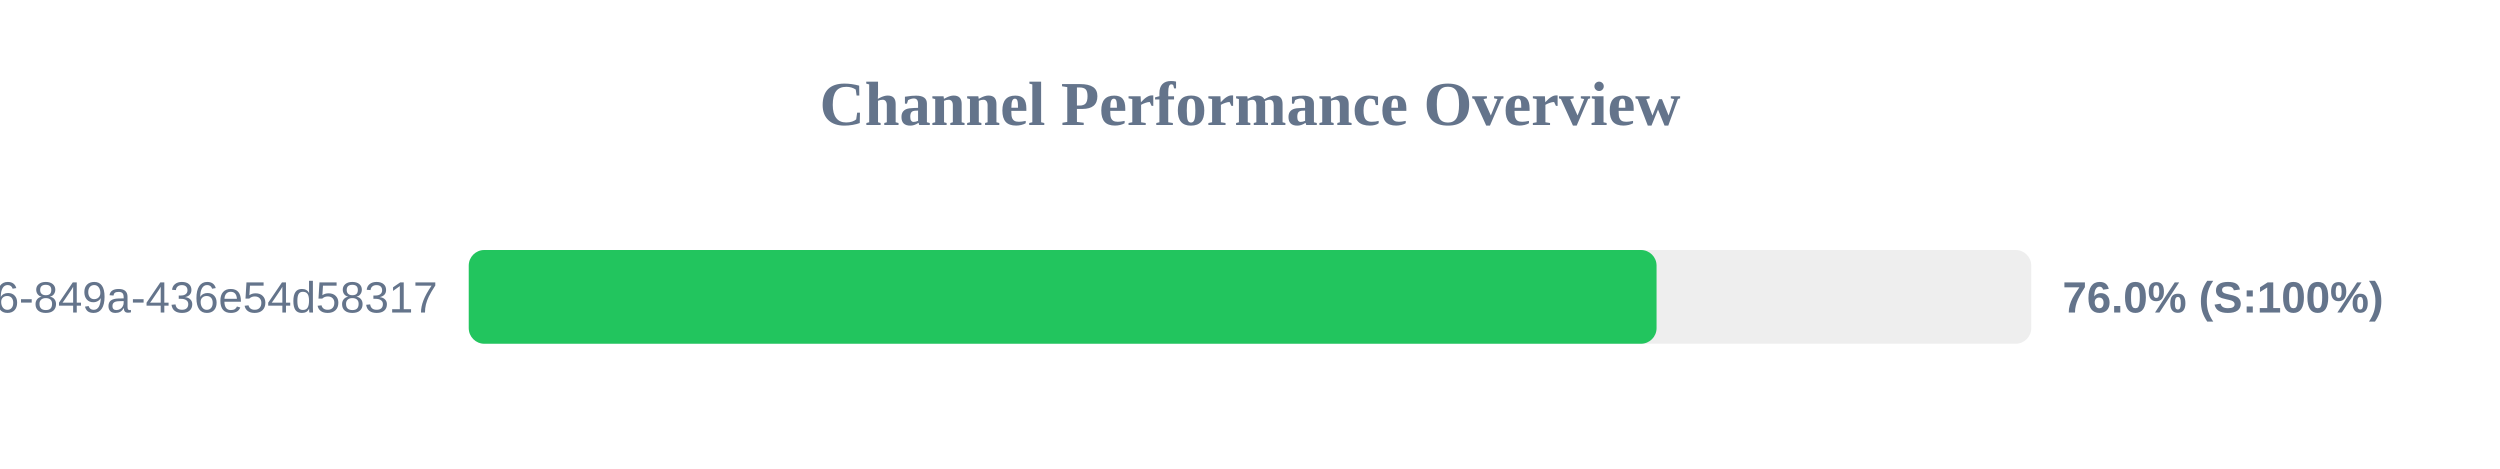
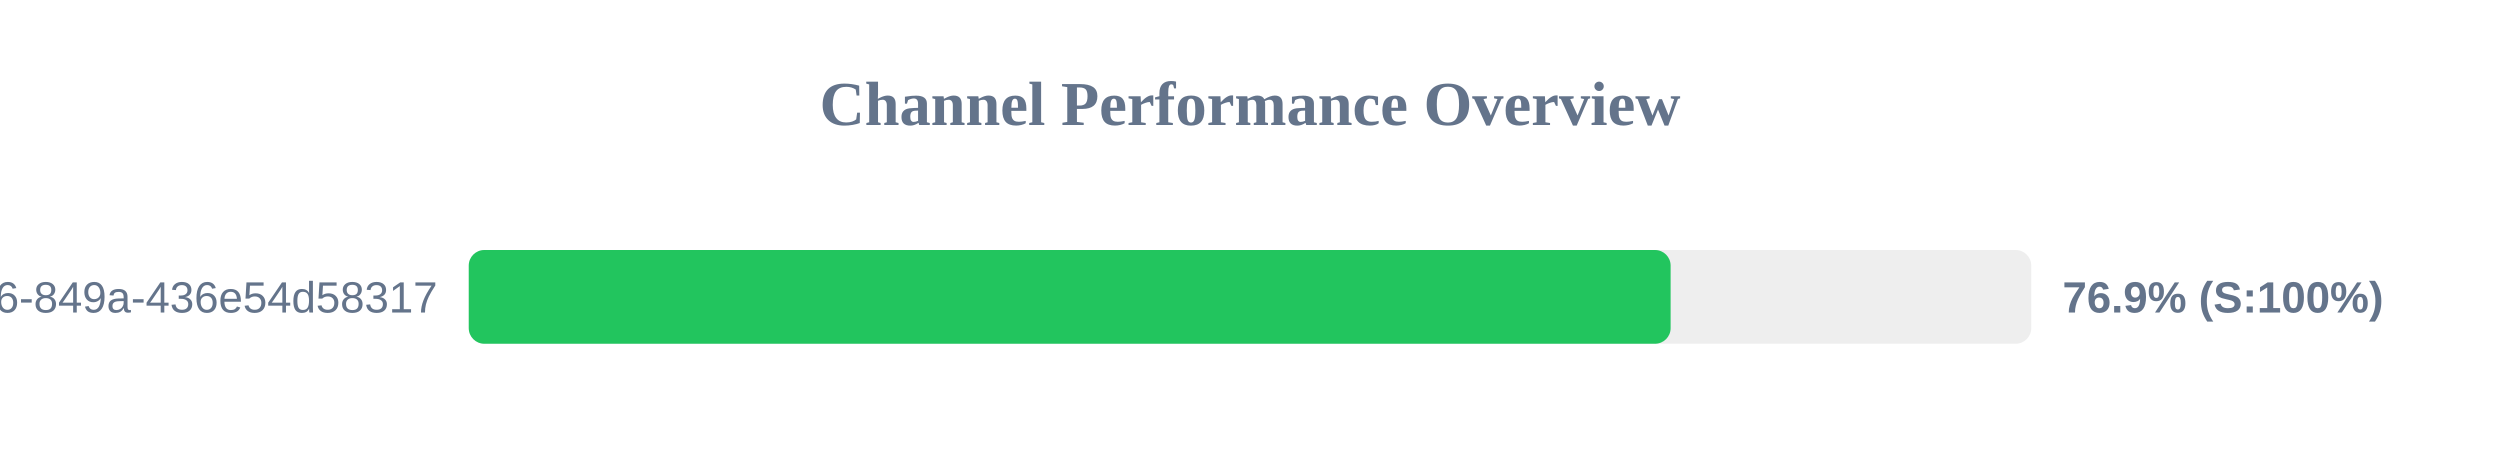
<svg xmlns="http://www.w3.org/2000/svg" width="800" height="150" version="1.1">
  <style>
        .row { font: 14px Arial; fill: #64748b; }
        .score { font: bold 14px Arial; fill: #64748b; }
    </style>
  <text x="400" y="40" text-anchor="middle" font-size="20px" font-weight="bold" fill="#64748b">Channel Performance Overview</text>
  <rect x="150" y="80" width="500" height="30" fill="#eee" rx="5" />
-   <rect x="150" y="80" width="380.1" height="30" fill="#22c55e" rx="5" />
+   <rect x="150" y="80" width="384.6" height="30" fill="#22c55e" rx="5" />
  <text x="140" y="100" text-anchor="end" class="row">?uuid=29fbd51f-03c8-4d76-849a-436e54d58317</text>
-   <text x="660" y="100" text-anchor="start" class="score">76.0% (S:100%)</text>
+   <text x="660" y="100" text-anchor="start" class="score">76.9% (S:100%)</text>
</svg>
